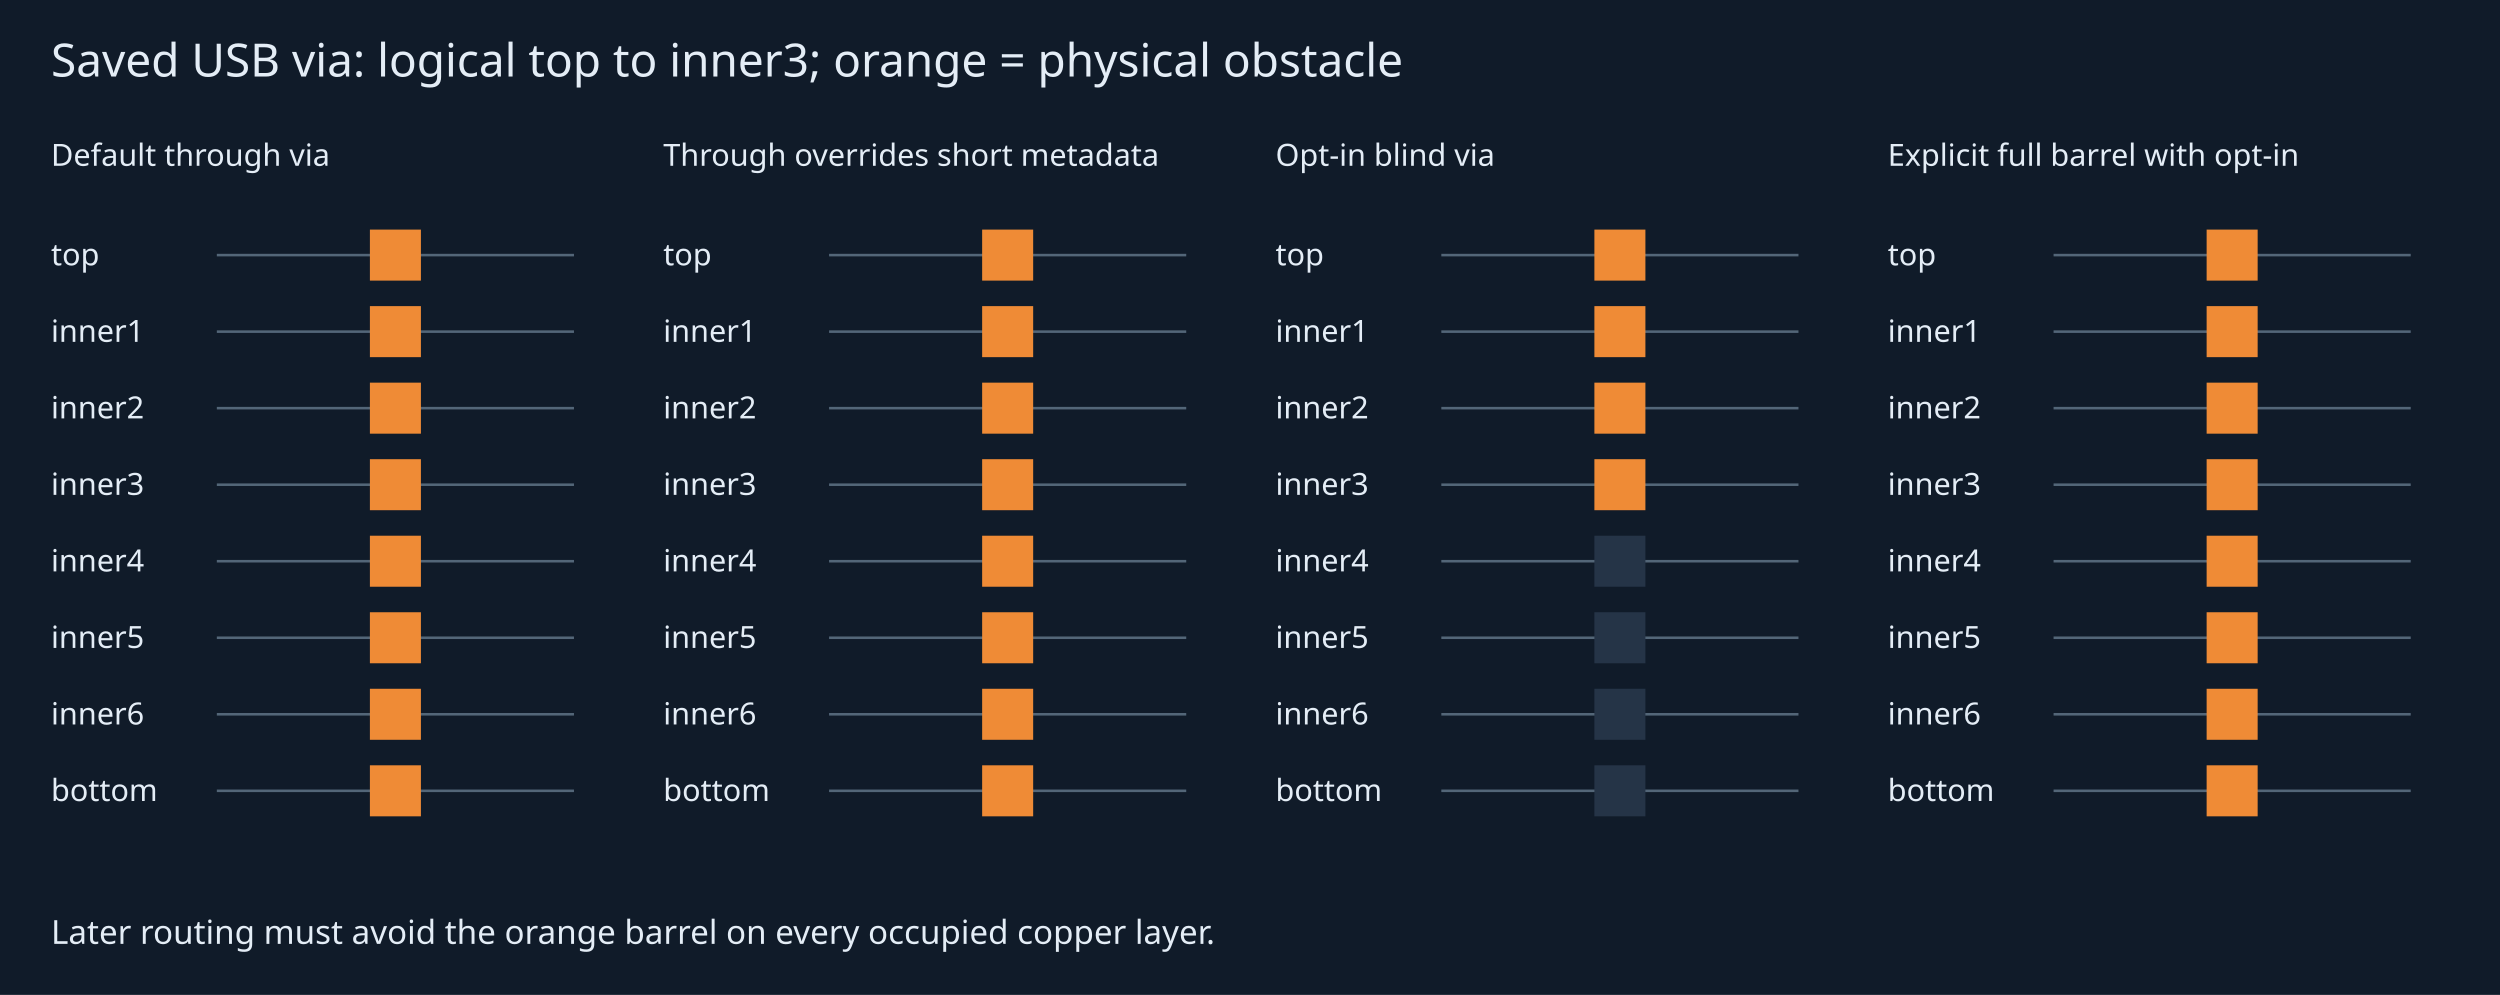
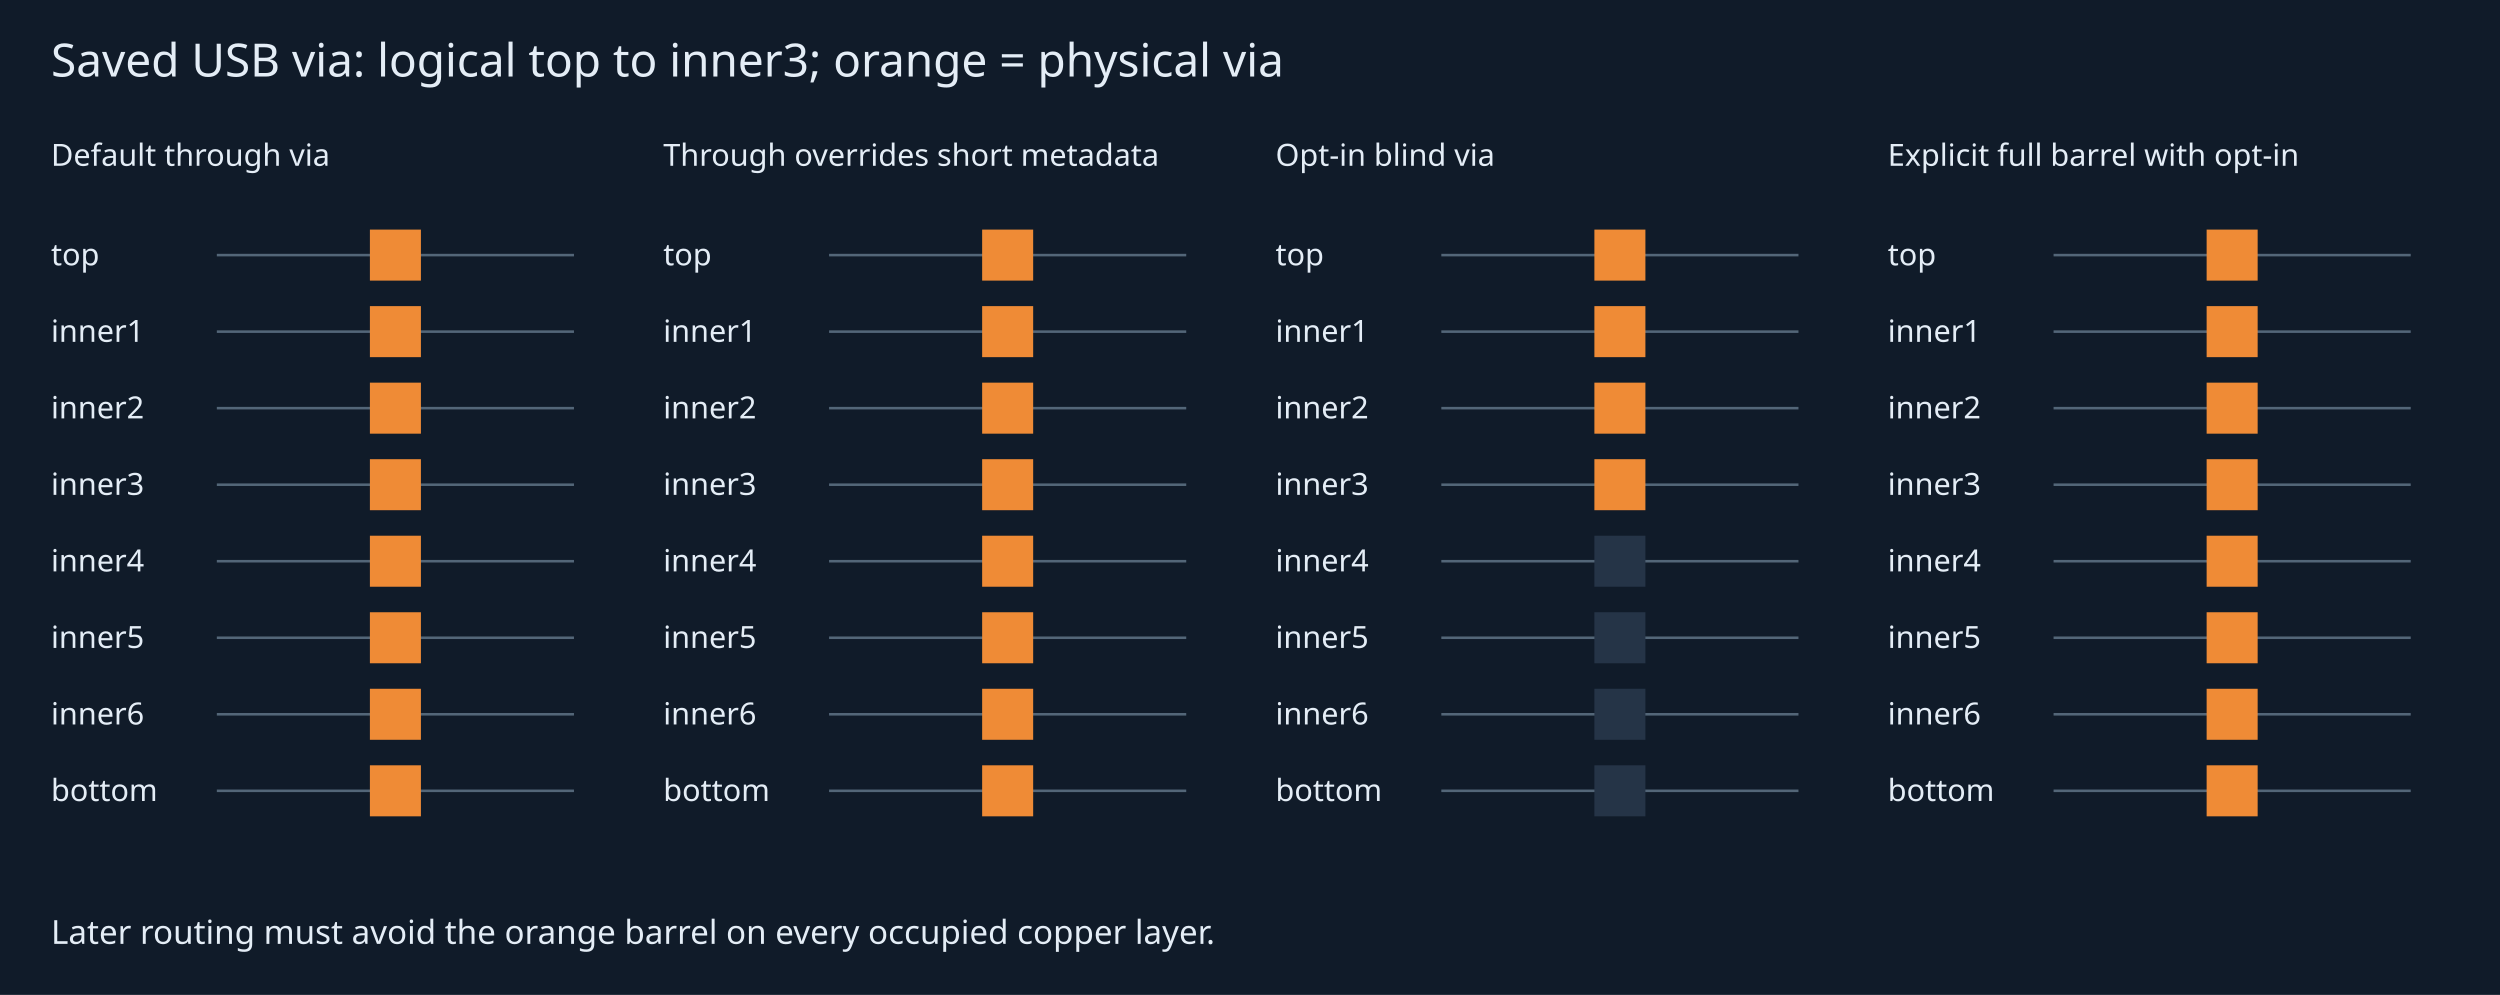
<svg xmlns="http://www.w3.org/2000/svg" width="980" height="390" viewBox="0 0 980 390">
  <rect width="980" height="390" fill="#101b29" />
  <g fill="#e4edf6" font-family="sans-serif">
-     <text x="20" y="30" font-size="18">Saved USB via: logical top to inner3; orange = physical obstacle</text>
+     <text x="20" y="30" font-size="18">Saved USB via: logical top to inner3; orange = physical via</text>
    <text x="20" y="65" font-size="12">Default through via</text>
    <text x="20" y="104" font-size="12">top</text>
    <line x1="85" x2="225" y1="100" y2="100" stroke="#536678" />
    <rect x="145" y="90" width="20" height="20" fill="#ef8b36" />
    <text x="20" y="134" font-size="12">inner1</text>
    <line x1="85" x2="225" y1="130" y2="130" stroke="#536678" />
    <rect x="145" y="120" width="20" height="20" fill="#ef8b36" />
    <text x="20" y="164" font-size="12">inner2</text>
    <line x1="85" x2="225" y1="160" y2="160" stroke="#536678" />
    <rect x="145" y="150" width="20" height="20" fill="#ef8b36" />
    <text x="20" y="194" font-size="12">inner3</text>
    <line x1="85" x2="225" y1="190" y2="190" stroke="#536678" />
    <rect x="145" y="180" width="20" height="20" fill="#ef8b36" />
    <text x="20" y="224" font-size="12">inner4</text>
    <line x1="85" x2="225" y1="220" y2="220" stroke="#536678" />
    <rect x="145" y="210" width="20" height="20" fill="#ef8b36" />
    <text x="20" y="254" font-size="12">inner5</text>
    <line x1="85" x2="225" y1="250" y2="250" stroke="#536678" />
    <rect x="145" y="240" width="20" height="20" fill="#ef8b36" />
    <text x="20" y="284" font-size="12">inner6</text>
    <line x1="85" x2="225" y1="280" y2="280" stroke="#536678" />
    <rect x="145" y="270" width="20" height="20" fill="#ef8b36" />
    <text x="20" y="314" font-size="12">bottom</text>
    <line x1="85" x2="225" y1="310" y2="310" stroke="#536678" />
    <rect x="145" y="300" width="20" height="20" fill="#ef8b36" />
    <text x="260" y="65" font-size="12">Through overrides short metadata</text>
    <text x="260" y="104" font-size="12">top</text>
    <line x1="325" x2="465" y1="100" y2="100" stroke="#536678" />
    <rect x="385" y="90" width="20" height="20" fill="#ef8b36" />
    <text x="260" y="134" font-size="12">inner1</text>
    <line x1="325" x2="465" y1="130" y2="130" stroke="#536678" />
    <rect x="385" y="120" width="20" height="20" fill="#ef8b36" />
    <text x="260" y="164" font-size="12">inner2</text>
    <line x1="325" x2="465" y1="160" y2="160" stroke="#536678" />
    <rect x="385" y="150" width="20" height="20" fill="#ef8b36" />
    <text x="260" y="194" font-size="12">inner3</text>
    <line x1="325" x2="465" y1="190" y2="190" stroke="#536678" />
    <rect x="385" y="180" width="20" height="20" fill="#ef8b36" />
    <text x="260" y="224" font-size="12">inner4</text>
    <line x1="325" x2="465" y1="220" y2="220" stroke="#536678" />
    <rect x="385" y="210" width="20" height="20" fill="#ef8b36" />
    <text x="260" y="254" font-size="12">inner5</text>
    <line x1="325" x2="465" y1="250" y2="250" stroke="#536678" />
    <rect x="385" y="240" width="20" height="20" fill="#ef8b36" />
    <text x="260" y="284" font-size="12">inner6</text>
    <line x1="325" x2="465" y1="280" y2="280" stroke="#536678" />
    <rect x="385" y="270" width="20" height="20" fill="#ef8b36" />
    <text x="260" y="314" font-size="12">bottom</text>
    <line x1="325" x2="465" y1="310" y2="310" stroke="#536678" />
    <rect x="385" y="300" width="20" height="20" fill="#ef8b36" />
    <text x="500" y="65" font-size="12">Opt-in blind via</text>
    <text x="500" y="104" font-size="12">top</text>
    <line x1="565" x2="705" y1="100" y2="100" stroke="#536678" />
    <rect x="625" y="90" width="20" height="20" fill="#ef8b36" />
    <text x="500" y="134" font-size="12">inner1</text>
    <line x1="565" x2="705" y1="130" y2="130" stroke="#536678" />
    <rect x="625" y="120" width="20" height="20" fill="#ef8b36" />
    <text x="500" y="164" font-size="12">inner2</text>
    <line x1="565" x2="705" y1="160" y2="160" stroke="#536678" />
    <rect x="625" y="150" width="20" height="20" fill="#ef8b36" />
    <text x="500" y="194" font-size="12">inner3</text>
    <line x1="565" x2="705" y1="190" y2="190" stroke="#536678" />
    <rect x="625" y="180" width="20" height="20" fill="#ef8b36" />
    <text x="500" y="224" font-size="12">inner4</text>
    <line x1="565" x2="705" y1="220" y2="220" stroke="#536678" />
    <rect x="625" y="210" width="20" height="20" fill="#253447" />
    <text x="500" y="254" font-size="12">inner5</text>
    <line x1="565" x2="705" y1="250" y2="250" stroke="#536678" />
    <rect x="625" y="240" width="20" height="20" fill="#253447" />
    <text x="500" y="284" font-size="12">inner6</text>
    <line x1="565" x2="705" y1="280" y2="280" stroke="#536678" />
    <rect x="625" y="270" width="20" height="20" fill="#253447" />
    <text x="500" y="314" font-size="12">bottom</text>
    <line x1="565" x2="705" y1="310" y2="310" stroke="#536678" />
    <rect x="625" y="300" width="20" height="20" fill="#253447" />
    <text x="740" y="65" font-size="12">Explicit full barrel with opt-in</text>
    <text x="740" y="104" font-size="12">top</text>
    <line x1="805" x2="945" y1="100" y2="100" stroke="#536678" />
    <rect x="865" y="90" width="20" height="20" fill="#ef8b36" />
    <text x="740" y="134" font-size="12">inner1</text>
    <line x1="805" x2="945" y1="130" y2="130" stroke="#536678" />
    <rect x="865" y="120" width="20" height="20" fill="#ef8b36" />
    <text x="740" y="164" font-size="12">inner2</text>
    <line x1="805" x2="945" y1="160" y2="160" stroke="#536678" />
    <rect x="865" y="150" width="20" height="20" fill="#ef8b36" />
    <text x="740" y="194" font-size="12">inner3</text>
    <line x1="805" x2="945" y1="190" y2="190" stroke="#536678" />
    <rect x="865" y="180" width="20" height="20" fill="#ef8b36" />
    <text x="740" y="224" font-size="12">inner4</text>
    <line x1="805" x2="945" y1="220" y2="220" stroke="#536678" />
    <rect x="865" y="210" width="20" height="20" fill="#ef8b36" />
    <text x="740" y="254" font-size="12">inner5</text>
    <line x1="805" x2="945" y1="250" y2="250" stroke="#536678" />
    <rect x="865" y="240" width="20" height="20" fill="#ef8b36" />
    <text x="740" y="284" font-size="12">inner6</text>
    <line x1="805" x2="945" y1="280" y2="280" stroke="#536678" />
    <rect x="865" y="270" width="20" height="20" fill="#ef8b36" />
    <text x="740" y="314" font-size="12">bottom</text>
    <line x1="805" x2="945" y1="310" y2="310" stroke="#536678" />
    <rect x="865" y="300" width="20" height="20" fill="#ef8b36" />
    <text x="20" y="370" font-size="13">Later routing must avoid the orange barrel on every occupied copper layer.</text>
  </g>
</svg>
